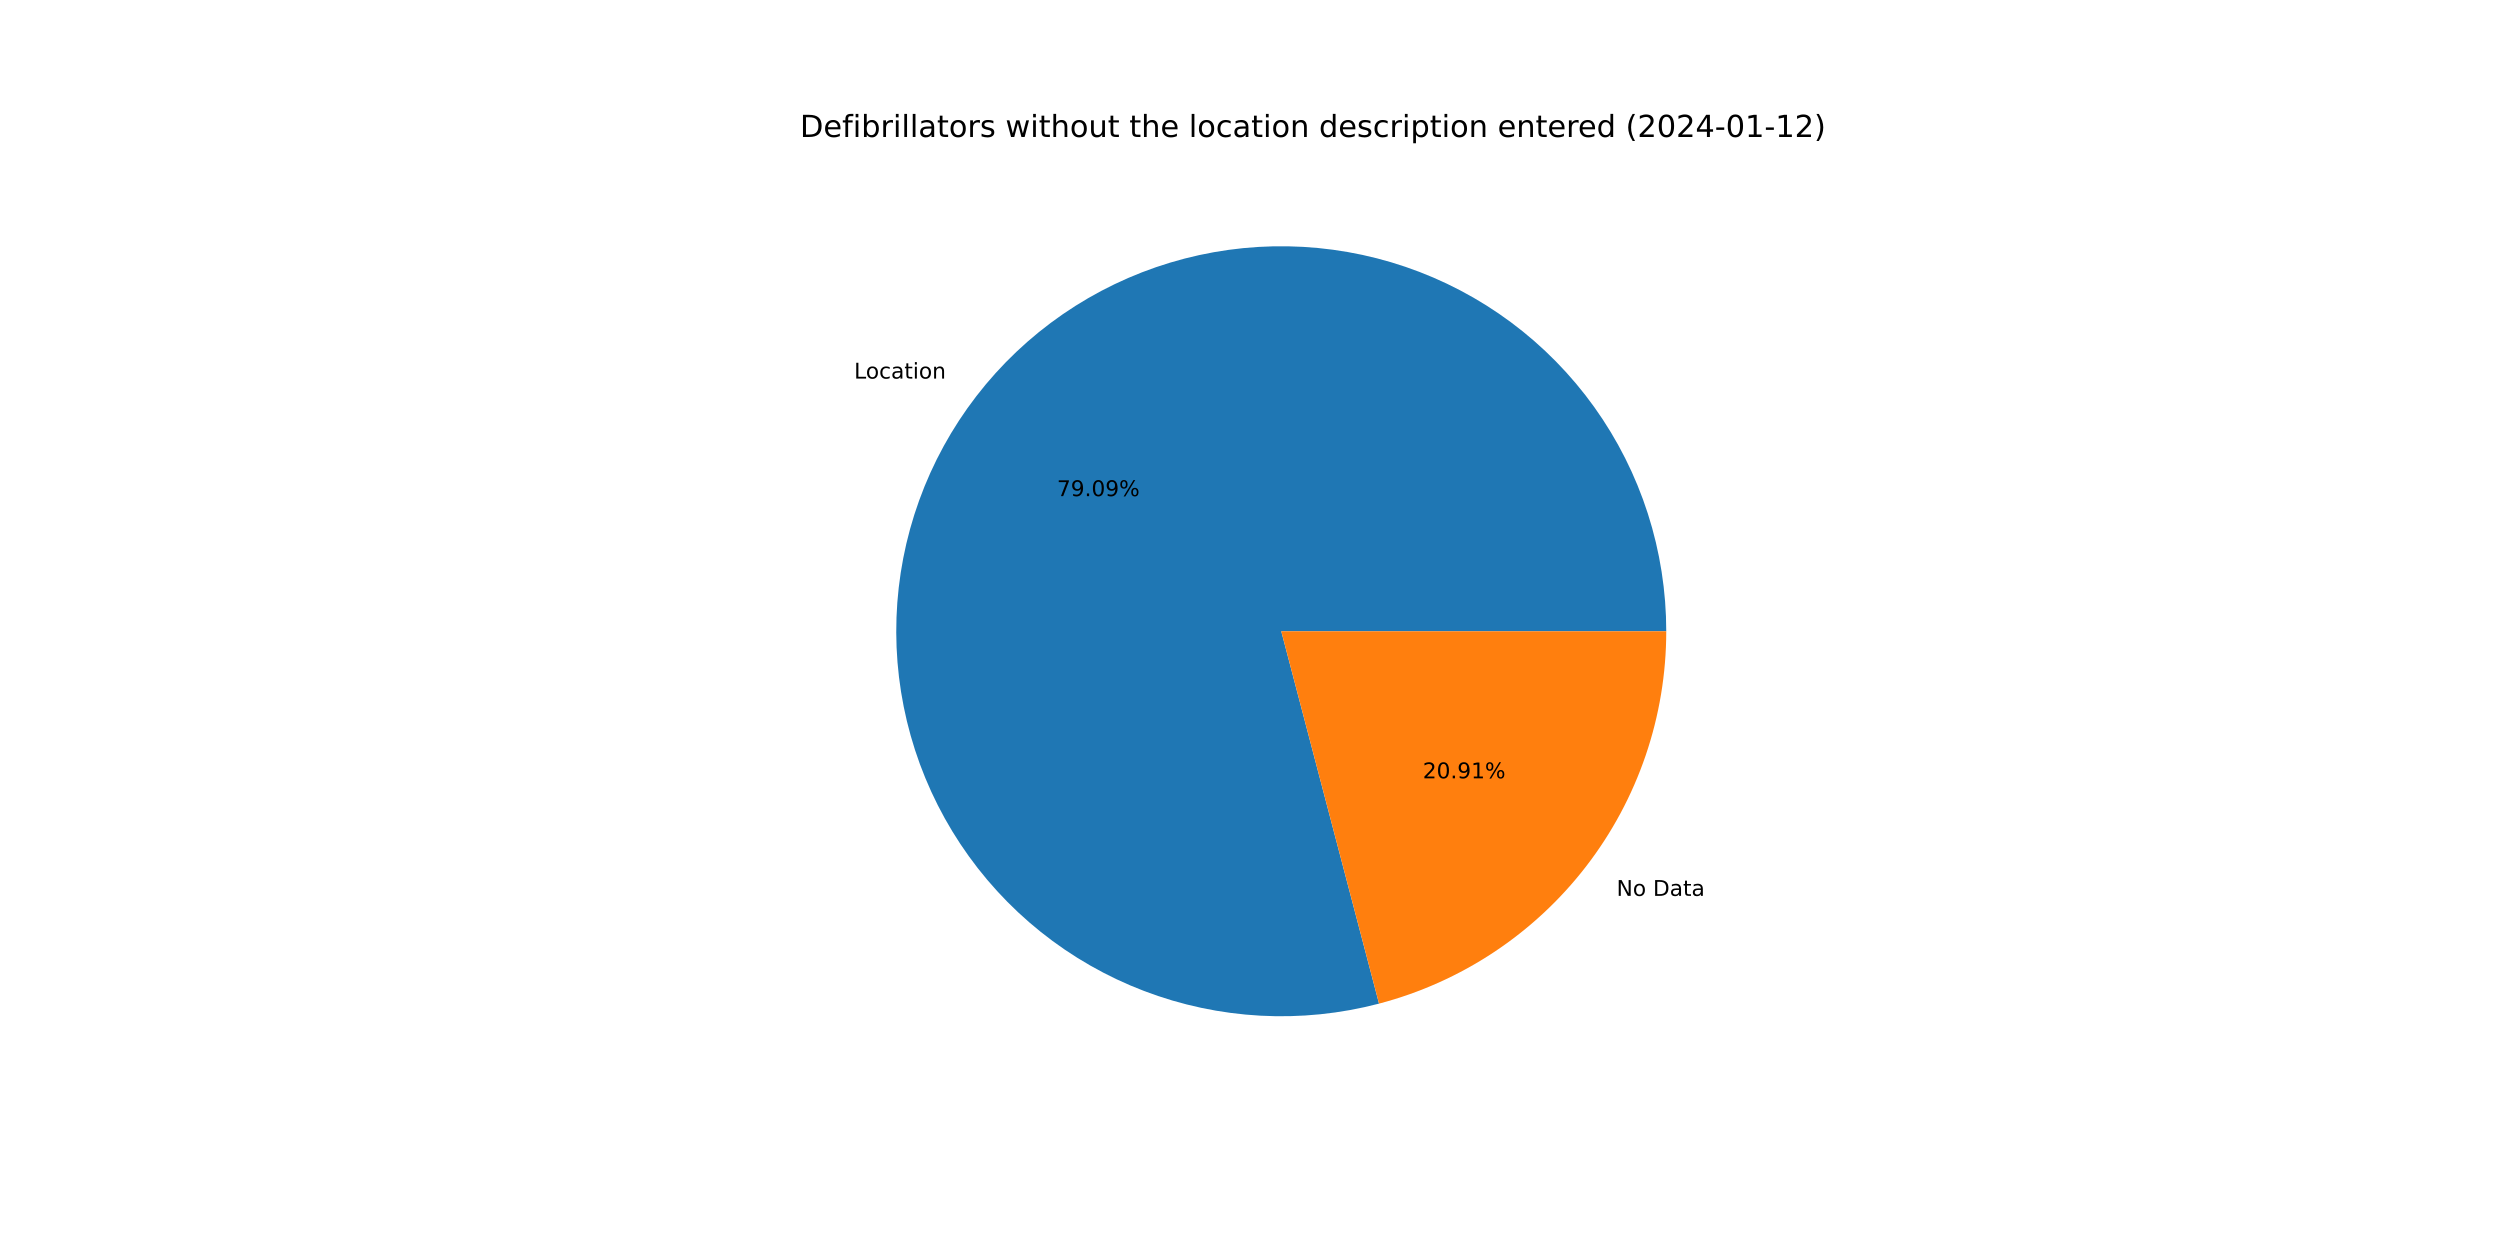
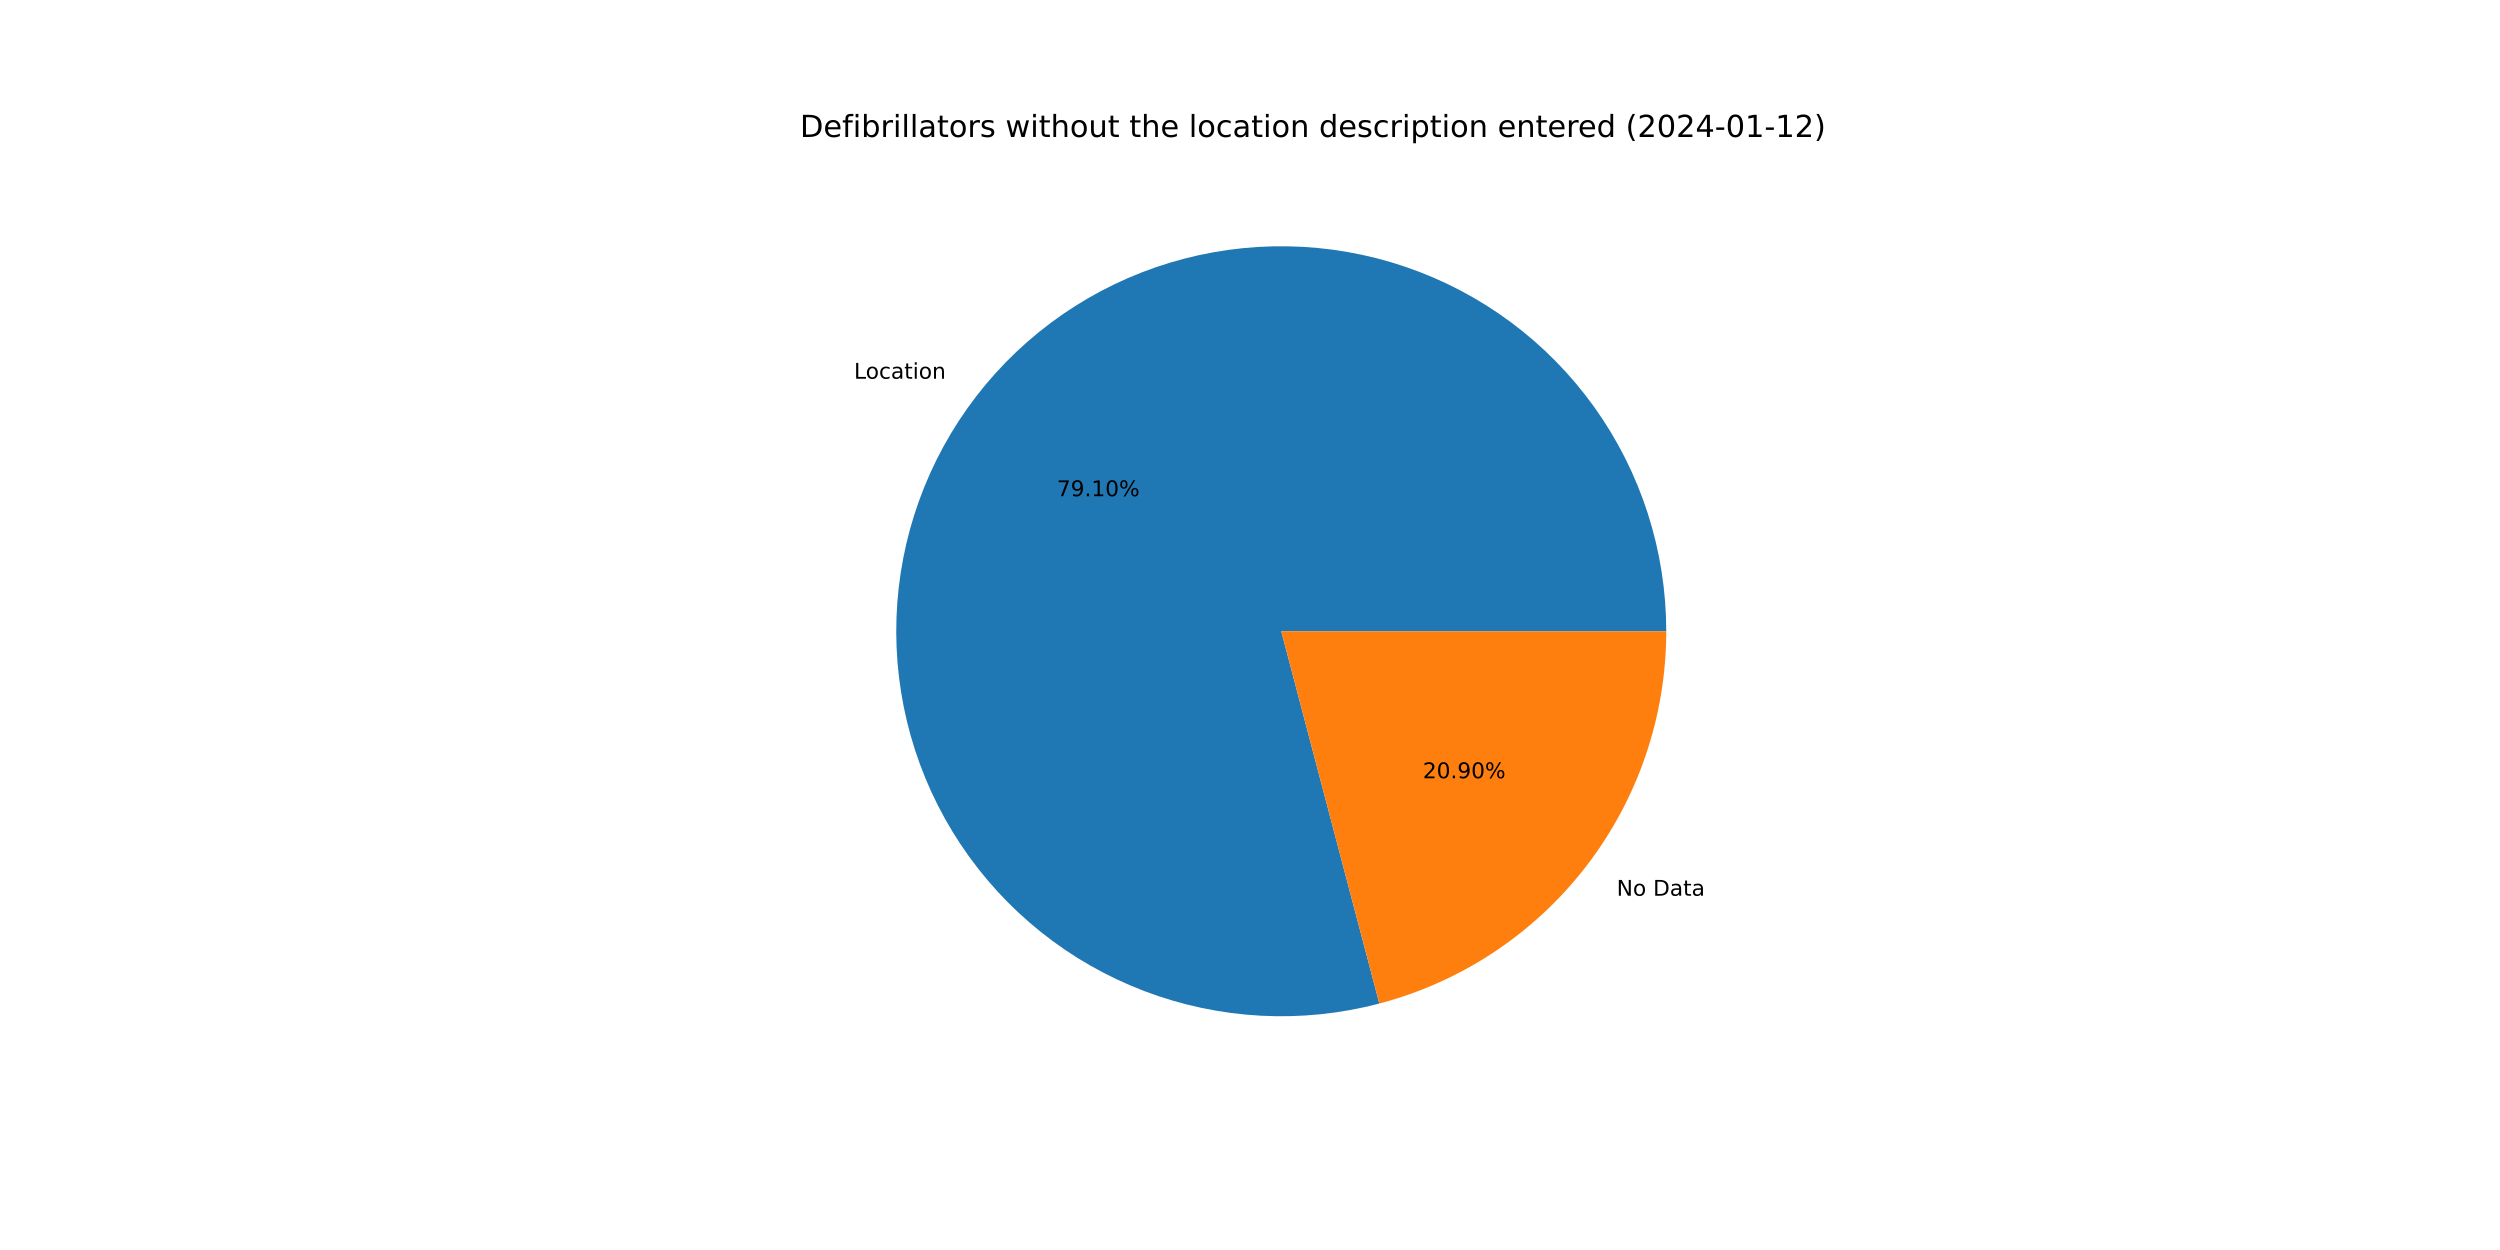
<svg xmlns="http://www.w3.org/2000/svg" xmlns:xlink="http://www.w3.org/1999/xlink" width="1152pt" height="576pt" viewBox="0 0 1152 576" version="1.1">
  <defs>
    <style type="text/css">*{stroke-linejoin: round; stroke-linecap: butt}</style>
  </defs>
  <g id="figure_1">
    <g id="patch_1">
      <path d="M 0 576  L 1152 576  L 1152 0  L 0 0  z " style="fill: #ffffff" />
    </g>
    <g id="axes_1">
      <g id="patch_2">
-         <path d="M 767.808 290.88  C 767.808 272.477 764.945 254.186 759.321 236.663  C 753.696 219.141 745.38 202.6 734.67 187.634  C 723.96 172.669 710.987 159.46 696.216 148.484  C 681.444 137.507 665.055 128.896 647.636 122.959  C 630.217 117.021 611.98 113.83 593.58 113.501  C 575.18 113.171 556.841 115.706 539.22 121.015  C 521.6 126.324 504.912 134.342 489.757 144.782  C 474.602 155.222 461.163 167.957 449.924 182.529  C 438.684 197.101 429.78 213.333 423.532 230.643  C 417.283 247.952 413.766 266.129 413.106 284.521  C 412.446 302.912 414.652 321.294 419.645 339.007  C 424.637 356.72 432.355 373.548 442.522 388.888  C 452.688 404.228 465.18 417.893 479.548 429.392  C 493.916 440.89 509.986 450.084 527.181 456.642  C 544.376 463.2 562.487 467.042 580.863 468.031  C 599.24 469.021 617.659 467.145 635.458 462.471  L 590.4 290.88  L 767.808 290.88  z " style="fill: #1f77b4" />
+         <path d="M 767.808 290.88  C 767.808 272.474 764.944 254.18 759.318 236.655  C 753.692 219.13 745.373 202.586 734.66 187.619  C 723.946 172.653 710.969 159.444 696.194 148.468  C 681.419 137.492 665.025 128.882 647.602 122.947  C 630.179 117.012 611.938 113.825 593.535 113.5  C 575.132 113.174 556.79 115.715 539.168 121.03  C 521.547 126.346 504.859 134.371 489.705 144.818  C 474.551 155.265 461.115 168.007 449.88 182.586  C 438.644 197.165 429.746 213.404 423.504 230.719  C 417.262 248.034 413.753 266.216 413.103 284.61  C 412.452 303.005 414.668 321.389 419.671 339.102  C 424.674 356.815 432.404 373.642 442.581 388.978  C 452.759 404.314 465.261 417.973 479.639 429.464  C 494.017 440.956 510.096 450.14 527.299 456.687  C 544.501 463.233 562.618 467.063 580.998 468.039  C 599.378 469.014 617.798 467.123 635.597 462.434  L 590.4 290.88  L 767.808 290.88  z " style="fill: #1f77b4" />
      </g>
      <g id="patch_3">
-         <path d="M 635.458 462.471  C 673.371 452.515 706.936 430.269 730.876 399.231  C 754.817 368.193 767.808 330.078 767.808 290.88  L 590.4 290.88  L 635.458 462.471  z " style="fill: #ff7f0e" />
+         <path d="M 635.597 462.434  C 673.478 452.454 707.008 430.203 730.92 399.174  C 754.833 368.146 767.808 330.054 767.808 290.88  L 590.4 290.88  L 635.597 462.434  z " style="fill: #ff7f0e" />
      </g>
      <g id="matplotlib.axis_1" />
      <g id="matplotlib.axis_2" />
      <g id="text_1">
-         <g transform="translate(393.5791 174.4531)scale(0.1 -0.1)">
+         <g transform="translate(393.5308 174.5157)scale(0.1 -0.1)">
          <defs>
            <path id="DejaVuSans-4c" d="M 628 4666  L 1259 4666  L 1259 531  L 3531 531  L 3531 0  L 628 0  L 628 4666  z " transform="scale(0.015625)" />
            <path id="DejaVuSans-6f" d="M 1959 3097  Q 1497 3097 1228 2736  Q 959 2375 959 1747  Q 959 1119 1226 758  Q 1494 397 1959 397  Q 2419 397 2687 759  Q 2956 1122 2956 1747  Q 2956 2369 2687 2733  Q 2419 3097 1959 3097  z M 1959 3584  Q 2709 3584 3137 3096  Q 3566 2609 3566 1747  Q 3566 888 3137 398  Q 2709 -91 1959 -91  Q 1206 -91 779 398  Q 353 888 353 1747  Q 353 2609 779 3096  Q 1206 3584 1959 3584  z " transform="scale(0.015625)" />
            <path id="DejaVuSans-63" d="M 3122 3366  L 3122 2828  Q 2878 2963 2633 3030  Q 2388 3097 2138 3097  Q 1578 3097 1268 2742  Q 959 2388 959 1747  Q 959 1106 1268 751  Q 1578 397 2138 397  Q 2388 397 2633 464  Q 2878 531 3122 666  L 3122 134  Q 2881 22 2623 -34  Q 2366 -91 2075 -91  Q 1284 -91 818 406  Q 353 903 353 1747  Q 353 2603 823 3093  Q 1294 3584 2113 3584  Q 2378 3584 2631 3529  Q 2884 3475 3122 3366  z " transform="scale(0.015625)" />
            <path id="DejaVuSans-61" d="M 2194 1759  Q 1497 1759 1228 1600  Q 959 1441 959 1056  Q 959 750 1161 570  Q 1363 391 1709 391  Q 2188 391 2477 730  Q 2766 1069 2766 1631  L 2766 1759  L 2194 1759  z M 3341 1997  L 3341 0  L 2766 0  L 2766 531  Q 2569 213 2275 61  Q 1981 -91 1556 -91  Q 1019 -91 701 211  Q 384 513 384 1019  Q 384 1609 779 1909  Q 1175 2209 1959 2209  L 2766 2209  L 2766 2266  Q 2766 2663 2505 2880  Q 2244 3097 1772 3097  Q 1472 3097 1187 3025  Q 903 2953 641 2809  L 641 3341  Q 956 3463 1253 3523  Q 1550 3584 1831 3584  Q 2591 3584 2966 3190  Q 3341 2797 3341 1997  z " transform="scale(0.015625)" />
            <path id="DejaVuSans-74" d="M 1172 4494  L 1172 3500  L 2356 3500  L 2356 3053  L 1172 3053  L 1172 1153  Q 1172 725 1289 603  Q 1406 481 1766 481  L 2356 481  L 2356 0  L 1766 0  Q 1100 0 847 248  Q 594 497 594 1153  L 594 3053  L 172 3053  L 172 3500  L 594 3500  L 594 4494  L 1172 4494  z " transform="scale(0.015625)" />
            <path id="DejaVuSans-69" d="M 603 3500  L 1178 3500  L 1178 0  L 603 0  L 603 3500  z M 603 4863  L 1178 4863  L 1178 4134  L 603 4134  L 603 4863  z " transform="scale(0.015625)" />
            <path id="DejaVuSans-6e" d="M 3513 2113  L 3513 0  L 2938 0  L 2938 2094  Q 2938 2591 2744 2837  Q 2550 3084 2163 3084  Q 1697 3084 1428 2787  Q 1159 2491 1159 1978  L 1159 0  L 581 0  L 581 3500  L 1159 3500  L 1159 2956  Q 1366 3272 1645 3428  Q 1925 3584 2291 3584  Q 2894 3584 3203 3211  Q 3513 2838 3513 2113  z " transform="scale(0.015625)" />
          </defs>
          <use xlink:href="#DejaVuSans-4c" />
          <use xlink:href="#DejaVuSans-6f" x="53.963" />
          <use xlink:href="#DejaVuSans-63" x="115.145" />
          <use xlink:href="#DejaVuSans-61" x="170.125" />
          <use xlink:href="#DejaVuSans-74" x="231.404" />
          <use xlink:href="#DejaVuSans-69" x="270.613" />
          <use xlink:href="#DejaVuSans-6f" x="298.396" />
          <use xlink:href="#DejaVuSans-6e" x="359.578" />
        </g>
      </g>
      <g id="text_2">
-         <g transform="translate(487.0493 228.6287)scale(0.1 -0.1)">
+         <g transform="translate(487.023 228.6628)scale(0.1 -0.1)">
          <defs>
            <path id="DejaVuSans-37" d="M 525 4666  L 3525 4666  L 3525 4397  L 1831 0  L 1172 0  L 2766 4134  L 525 4134  L 525 4666  z " transform="scale(0.015625)" />
            <path id="DejaVuSans-39" d="M 703 97  L 703 672  Q 941 559 1184 500  Q 1428 441 1663 441  Q 2288 441 2617 861  Q 2947 1281 2994 2138  Q 2813 1869 2534 1725  Q 2256 1581 1919 1581  Q 1219 1581 811 2004  Q 403 2428 403 3163  Q 403 3881 828 4315  Q 1253 4750 1959 4750  Q 2769 4750 3195 4129  Q 3622 3509 3622 2328  Q 3622 1225 3098 567  Q 2575 -91 1691 -91  Q 1453 -91 1209 -44  Q 966 3 703 97  z M 1959 2075  Q 2384 2075 2632 2365  Q 2881 2656 2881 3163  Q 2881 3666 2632 3958  Q 2384 4250 1959 4250  Q 1534 4250 1286 3958  Q 1038 3666 1038 3163  Q 1038 2656 1286 2365  Q 1534 2075 1959 2075  z " transform="scale(0.015625)" />
            <path id="DejaVuSans-2e" d="M 684 794  L 1344 794  L 1344 0  L 684 0  L 684 794  z " transform="scale(0.015625)" />
+             <path id="DejaVuSans-31" d="M 794 531  L 1825 531  L 1825 4091  L 703 3866  L 703 4441  L 1819 4666  L 2450 4666  L 2450 531  L 3481 531  L 3481 0  L 794 0  L 794 531  z " transform="scale(0.015625)" />
            <path id="DejaVuSans-30" d="M 2034 4250  Q 1547 4250 1301 3770  Q 1056 3291 1056 2328  Q 1056 1369 1301 889  Q 1547 409 2034 409  Q 2525 409 2770 889  Q 3016 1369 3016 2328  Q 3016 3291 2770 3770  Q 2525 4250 2034 4250  z M 2034 4750  Q 2819 4750 3233 4129  Q 3647 3509 3647 2328  Q 3647 1150 3233 529  Q 2819 -91 2034 -91  Q 1250 -91 836 529  Q 422 1150 422 2328  Q 422 3509 836 4129  Q 1250 4750 2034 4750  z " transform="scale(0.015625)" />
            <path id="DejaVuSans-25" d="M 4653 2053  Q 4381 2053 4226 1822  Q 4072 1591 4072 1178  Q 4072 772 4226 539  Q 4381 306 4653 306  Q 4919 306 5073 539  Q 5228 772 5228 1178  Q 5228 1588 5073 1820  Q 4919 2053 4653 2053  z M 4653 2450  Q 5147 2450 5437 2106  Q 5728 1763 5728 1178  Q 5728 594 5436 251  Q 5144 -91 4653 -91  Q 4153 -91 3862 251  Q 3572 594 3572 1178  Q 3572 1766 3864 2108  Q 4156 2450 4653 2450  z M 1428 4353  Q 1159 4353 1004 4120  Q 850 3888 850 3481  Q 850 3069 1003 2837  Q 1156 2606 1428 2606  Q 1700 2606 1854 2837  Q 2009 3069 2009 3481  Q 2009 3884 1853 4118  Q 1697 4353 1428 4353  z M 4250 4750  L 4750 4750  L 1831 -91  L 1331 -91  L 4250 4750  z M 1428 4750  Q 1922 4750 2215 4408  Q 2509 4066 2509 3481  Q 2509 2891 2217 2550  Q 1925 2209 1428 2209  Q 931 2209 642 2551  Q 353 2894 353 3481  Q 353 4063 643 4406  Q 934 4750 1428 4750  z " transform="scale(0.015625)" />
          </defs>
          <use xlink:href="#DejaVuSans-37" />
          <use xlink:href="#DejaVuSans-39" x="63.623" />
          <use xlink:href="#DejaVuSans-2e" x="127.246" />
-           <use xlink:href="#DejaVuSans-30" x="159.033" />
-           <use xlink:href="#DejaVuSans-39" x="222.656" />
+           <use xlink:href="#DejaVuSans-31" x="159.033" />
+           <use xlink:href="#DejaVuSans-30" x="222.656" />
          <use xlink:href="#DejaVuSans-25" x="286.279" />
        </g>
      </g>
      <g id="text_3">
-         <g transform="translate(744.9241 412.8256)scale(0.1 -0.1)">
+         <g transform="translate(744.9723 412.763)scale(0.1 -0.1)">
          <defs>
            <path id="DejaVuSans-4e" d="M 628 4666  L 1478 4666  L 3547 763  L 3547 4666  L 4159 4666  L 4159 0  L 3309 0  L 1241 3903  L 1241 0  L 628 0  L 628 4666  z " transform="scale(0.015625)" />
            <path id="DejaVuSans-20" transform="scale(0.015625)" />
            <path id="DejaVuSans-44" d="M 1259 4147  L 1259 519  L 2022 519  Q 2988 519 3436 956  Q 3884 1394 3884 2338  Q 3884 3275 3436 3711  Q 2988 4147 2022 4147  L 1259 4147  z M 628 4666  L 1925 4666  Q 3281 4666 3915 4102  Q 4550 3538 4550 2338  Q 4550 1131 3912 565  Q 3275 0 1925 0  L 628 0  L 628 4666  z " transform="scale(0.015625)" />
          </defs>
          <use xlink:href="#DejaVuSans-4e" />
          <use xlink:href="#DejaVuSans-6f" x="74.805" />
          <use xlink:href="#DejaVuSans-20" x="135.986" />
          <use xlink:href="#DejaVuSans-44" x="167.773" />
          <use xlink:href="#DejaVuSans-61" x="244.775" />
          <use xlink:href="#DejaVuSans-74" x="306.055" />
          <use xlink:href="#DejaVuSans-61" x="345.264" />
        </g>
      </g>
      <g id="text_4">
-         <g transform="translate(655.621 358.6501)scale(0.1 -0.1)">
+         <g transform="translate(655.6473 358.6159)scale(0.1 -0.1)">
          <defs>
            <path id="DejaVuSans-32" d="M 1228 531  L 3431 531  L 3431 0  L 469 0  L 469 531  Q 828 903 1448 1529  Q 2069 2156 2228 2338  Q 2531 2678 2651 2914  Q 2772 3150 2772 3378  Q 2772 3750 2511 3984  Q 2250 4219 1831 4219  Q 1534 4219 1204 4116  Q 875 4013 500 3803  L 500 4441  Q 881 4594 1212 4672  Q 1544 4750 1819 4750  Q 2544 4750 2975 4387  Q 3406 4025 3406 3419  Q 3406 3131 3298 2873  Q 3191 2616 2906 2266  Q 2828 2175 2409 1742  Q 1991 1309 1228 531  z " transform="scale(0.015625)" />
-             <path id="DejaVuSans-31" d="M 794 531  L 1825 531  L 1825 4091  L 703 3866  L 703 4441  L 1819 4666  L 2450 4666  L 2450 531  L 3481 531  L 3481 0  L 794 0  L 794 531  z " transform="scale(0.015625)" />
          </defs>
          <use xlink:href="#DejaVuSans-32" />
          <use xlink:href="#DejaVuSans-30" x="63.623" />
          <use xlink:href="#DejaVuSans-2e" x="127.246" />
          <use xlink:href="#DejaVuSans-39" x="159.033" />
-           <use xlink:href="#DejaVuSans-31" x="222.656" />
+           <use xlink:href="#DejaVuSans-30" x="222.656" />
          <use xlink:href="#DejaVuSans-25" x="286.279" />
        </g>
      </g>
      <g id="text_5">
        <g transform="translate(368.64 63.12)scale(0.14 -0.14)">
          <defs>
            <path id="DejaVuSans-65" d="M 3597 1894  L 3597 1613  L 953 1613  Q 991 1019 1311 708  Q 1631 397 2203 397  Q 2534 397 2845 478  Q 3156 559 3463 722  L 3463 178  Q 3153 47 2828 -22  Q 2503 -91 2169 -91  Q 1331 -91 842 396  Q 353 884 353 1716  Q 353 2575 817 3079  Q 1281 3584 2069 3584  Q 2775 3584 3186 3129  Q 3597 2675 3597 1894  z M 3022 2063  Q 3016 2534 2758 2815  Q 2500 3097 2075 3097  Q 1594 3097 1305 2825  Q 1016 2553 972 2059  L 3022 2063  z " transform="scale(0.015625)" />
            <path id="DejaVuSans-66" d="M 2375 4863  L 2375 4384  L 1825 4384  Q 1516 4384 1395 4259  Q 1275 4134 1275 3809  L 1275 3500  L 2222 3500  L 2222 3053  L 1275 3053  L 1275 0  L 697 0  L 697 3053  L 147 3053  L 147 3500  L 697 3500  L 697 3744  Q 697 4328 969 4595  Q 1241 4863 1831 4863  L 2375 4863  z " transform="scale(0.015625)" />
            <path id="DejaVuSans-62" d="M 3116 1747  Q 3116 2381 2855 2742  Q 2594 3103 2138 3103  Q 1681 3103 1420 2742  Q 1159 2381 1159 1747  Q 1159 1113 1420 752  Q 1681 391 2138 391  Q 2594 391 2855 752  Q 3116 1113 3116 1747  z M 1159 2969  Q 1341 3281 1617 3432  Q 1894 3584 2278 3584  Q 2916 3584 3314 3078  Q 3713 2572 3713 1747  Q 3713 922 3314 415  Q 2916 -91 2278 -91  Q 1894 -91 1617 61  Q 1341 213 1159 525  L 1159 0  L 581 0  L 581 4863  L 1159 4863  L 1159 2969  z " transform="scale(0.015625)" />
            <path id="DejaVuSans-72" d="M 2631 2963  Q 2534 3019 2420 3045  Q 2306 3072 2169 3072  Q 1681 3072 1420 2755  Q 1159 2438 1159 1844  L 1159 0  L 581 0  L 581 3500  L 1159 3500  L 1159 2956  Q 1341 3275 1631 3429  Q 1922 3584 2338 3584  Q 2397 3584 2469 3576  Q 2541 3569 2628 3553  L 2631 2963  z " transform="scale(0.015625)" />
            <path id="DejaVuSans-6c" d="M 603 4863  L 1178 4863  L 1178 0  L 603 0  L 603 4863  z " transform="scale(0.015625)" />
            <path id="DejaVuSans-73" d="M 2834 3397  L 2834 2853  Q 2591 2978 2328 3040  Q 2066 3103 1784 3103  Q 1356 3103 1142 2972  Q 928 2841 928 2578  Q 928 2378 1081 2264  Q 1234 2150 1697 2047  L 1894 2003  Q 2506 1872 2764 1633  Q 3022 1394 3022 966  Q 3022 478 2636 193  Q 2250 -91 1575 -91  Q 1294 -91 989 -36  Q 684 19 347 128  L 347 722  Q 666 556 975 473  Q 1284 391 1588 391  Q 1994 391 2212 530  Q 2431 669 2431 922  Q 2431 1156 2273 1281  Q 2116 1406 1581 1522  L 1381 1569  Q 847 1681 609 1914  Q 372 2147 372 2553  Q 372 3047 722 3315  Q 1072 3584 1716 3584  Q 2034 3584 2315 3537  Q 2597 3491 2834 3397  z " transform="scale(0.015625)" />
            <path id="DejaVuSans-77" d="M 269 3500  L 844 3500  L 1563 769  L 2278 3500  L 2956 3500  L 3675 769  L 4391 3500  L 4966 3500  L 4050 0  L 3372 0  L 2619 2869  L 1863 0  L 1184 0  L 269 3500  z " transform="scale(0.015625)" />
            <path id="DejaVuSans-68" d="M 3513 2113  L 3513 0  L 2938 0  L 2938 2094  Q 2938 2591 2744 2837  Q 2550 3084 2163 3084  Q 1697 3084 1428 2787  Q 1159 2491 1159 1978  L 1159 0  L 581 0  L 581 4863  L 1159 4863  L 1159 2956  Q 1366 3272 1645 3428  Q 1925 3584 2291 3584  Q 2894 3584 3203 3211  Q 3513 2838 3513 2113  z " transform="scale(0.015625)" />
            <path id="DejaVuSans-75" d="M 544 1381  L 544 3500  L 1119 3500  L 1119 1403  Q 1119 906 1312 657  Q 1506 409 1894 409  Q 2359 409 2629 706  Q 2900 1003 2900 1516  L 2900 3500  L 3475 3500  L 3475 0  L 2900 0  L 2900 538  Q 2691 219 2414 64  Q 2138 -91 1772 -91  Q 1169 -91 856 284  Q 544 659 544 1381  z M 1991 3584  L 1991 3584  z " transform="scale(0.015625)" />
            <path id="DejaVuSans-64" d="M 2906 2969  L 2906 4863  L 3481 4863  L 3481 0  L 2906 0  L 2906 525  Q 2725 213 2448 61  Q 2172 -91 1784 -91  Q 1150 -91 751 415  Q 353 922 353 1747  Q 353 2572 751 3078  Q 1150 3584 1784 3584  Q 2172 3584 2448 3432  Q 2725 3281 2906 2969  z M 947 1747  Q 947 1113 1208 752  Q 1469 391 1925 391  Q 2381 391 2643 752  Q 2906 1113 2906 1747  Q 2906 2381 2643 2742  Q 2381 3103 1925 3103  Q 1469 3103 1208 2742  Q 947 2381 947 1747  z " transform="scale(0.015625)" />
            <path id="DejaVuSans-70" d="M 1159 525  L 1159 -1331  L 581 -1331  L 581 3500  L 1159 3500  L 1159 2969  Q 1341 3281 1617 3432  Q 1894 3584 2278 3584  Q 2916 3584 3314 3078  Q 3713 2572 3713 1747  Q 3713 922 3314 415  Q 2916 -91 2278 -91  Q 1894 -91 1617 61  Q 1341 213 1159 525  z M 3116 1747  Q 3116 2381 2855 2742  Q 2594 3103 2138 3103  Q 1681 3103 1420 2742  Q 1159 2381 1159 1747  Q 1159 1113 1420 752  Q 1681 391 2138 391  Q 2594 391 2855 752  Q 3116 1113 3116 1747  z " transform="scale(0.015625)" />
            <path id="DejaVuSans-28" d="M 1984 4856  Q 1566 4138 1362 3434  Q 1159 2731 1159 2009  Q 1159 1288 1364 580  Q 1569 -128 1984 -844  L 1484 -844  Q 1016 -109 783 600  Q 550 1309 550 2009  Q 550 2706 781 3412  Q 1013 4119 1484 4856  L 1984 4856  z " transform="scale(0.015625)" />
            <path id="DejaVuSans-34" d="M 2419 4116  L 825 1625  L 2419 1625  L 2419 4116  z M 2253 4666  L 3047 4666  L 3047 1625  L 3713 1625  L 3713 1100  L 3047 1100  L 3047 0  L 2419 0  L 2419 1100  L 313 1100  L 313 1709  L 2253 4666  z " transform="scale(0.015625)" />
            <path id="DejaVuSans-2d" d="M 313 2009  L 1997 2009  L 1997 1497  L 313 1497  L 313 2009  z " transform="scale(0.015625)" />
            <path id="DejaVuSans-29" d="M 513 4856  L 1013 4856  Q 1481 4119 1714 3412  Q 1947 2706 1947 2009  Q 1947 1309 1714 600  Q 1481 -109 1013 -844  L 513 -844  Q 928 -128 1133 580  Q 1338 1288 1338 2009  Q 1338 2731 1133 3434  Q 928 4138 513 4856  z " transform="scale(0.015625)" />
          </defs>
          <use xlink:href="#DejaVuSans-44" />
          <use xlink:href="#DejaVuSans-65" x="77.002" />
          <use xlink:href="#DejaVuSans-66" x="138.525" />
          <use xlink:href="#DejaVuSans-69" x="173.73" />
          <use xlink:href="#DejaVuSans-62" x="201.514" />
          <use xlink:href="#DejaVuSans-72" x="264.99" />
          <use xlink:href="#DejaVuSans-69" x="306.104" />
          <use xlink:href="#DejaVuSans-6c" x="333.887" />
          <use xlink:href="#DejaVuSans-6c" x="361.67" />
          <use xlink:href="#DejaVuSans-61" x="389.453" />
          <use xlink:href="#DejaVuSans-74" x="450.732" />
          <use xlink:href="#DejaVuSans-6f" x="489.941" />
          <use xlink:href="#DejaVuSans-72" x="551.123" />
          <use xlink:href="#DejaVuSans-73" x="592.236" />
          <use xlink:href="#DejaVuSans-20" x="644.336" />
          <use xlink:href="#DejaVuSans-77" x="676.123" />
          <use xlink:href="#DejaVuSans-69" x="757.91" />
          <use xlink:href="#DejaVuSans-74" x="785.693" />
          <use xlink:href="#DejaVuSans-68" x="824.902" />
          <use xlink:href="#DejaVuSans-6f" x="888.281" />
          <use xlink:href="#DejaVuSans-75" x="949.463" />
          <use xlink:href="#DejaVuSans-74" x="1012.842" />
          <use xlink:href="#DejaVuSans-20" x="1052.051" />
          <use xlink:href="#DejaVuSans-74" x="1083.838" />
          <use xlink:href="#DejaVuSans-68" x="1123.047" />
          <use xlink:href="#DejaVuSans-65" x="1186.426" />
          <use xlink:href="#DejaVuSans-20" x="1247.949" />
          <use xlink:href="#DejaVuSans-6c" x="1279.736" />
          <use xlink:href="#DejaVuSans-6f" x="1307.52" />
          <use xlink:href="#DejaVuSans-63" x="1368.701" />
          <use xlink:href="#DejaVuSans-61" x="1423.682" />
          <use xlink:href="#DejaVuSans-74" x="1484.961" />
          <use xlink:href="#DejaVuSans-69" x="1524.17" />
          <use xlink:href="#DejaVuSans-6f" x="1551.953" />
          <use xlink:href="#DejaVuSans-6e" x="1613.135" />
          <use xlink:href="#DejaVuSans-20" x="1676.514" />
          <use xlink:href="#DejaVuSans-64" x="1708.301" />
          <use xlink:href="#DejaVuSans-65" x="1771.777" />
          <use xlink:href="#DejaVuSans-73" x="1833.301" />
          <use xlink:href="#DejaVuSans-63" x="1885.4" />
          <use xlink:href="#DejaVuSans-72" x="1940.381" />
          <use xlink:href="#DejaVuSans-69" x="1981.494" />
          <use xlink:href="#DejaVuSans-70" x="2009.277" />
          <use xlink:href="#DejaVuSans-74" x="2072.754" />
          <use xlink:href="#DejaVuSans-69" x="2111.963" />
          <use xlink:href="#DejaVuSans-6f" x="2139.746" />
          <use xlink:href="#DejaVuSans-6e" x="2200.928" />
          <use xlink:href="#DejaVuSans-20" x="2264.307" />
          <use xlink:href="#DejaVuSans-65" x="2296.094" />
          <use xlink:href="#DejaVuSans-6e" x="2357.617" />
          <use xlink:href="#DejaVuSans-74" x="2420.996" />
          <use xlink:href="#DejaVuSans-65" x="2460.205" />
          <use xlink:href="#DejaVuSans-72" x="2521.729" />
          <use xlink:href="#DejaVuSans-65" x="2560.592" />
          <use xlink:href="#DejaVuSans-64" x="2622.115" />
          <use xlink:href="#DejaVuSans-20" x="2685.592" />
          <use xlink:href="#DejaVuSans-28" x="2717.379" />
          <use xlink:href="#DejaVuSans-32" x="2756.393" />
          <use xlink:href="#DejaVuSans-30" x="2820.016" />
          <use xlink:href="#DejaVuSans-32" x="2883.639" />
          <use xlink:href="#DejaVuSans-34" x="2947.262" />
          <use xlink:href="#DejaVuSans-2d" x="3010.885" />
          <use xlink:href="#DejaVuSans-30" x="3046.969" />
          <use xlink:href="#DejaVuSans-31" x="3110.592" />
          <use xlink:href="#DejaVuSans-2d" x="3174.215" />
          <use xlink:href="#DejaVuSans-31" x="3210.299" />
          <use xlink:href="#DejaVuSans-32" x="3273.922" />
          <use xlink:href="#DejaVuSans-29" x="3337.545" />
        </g>
      </g>
    </g>
  </g>
</svg>
